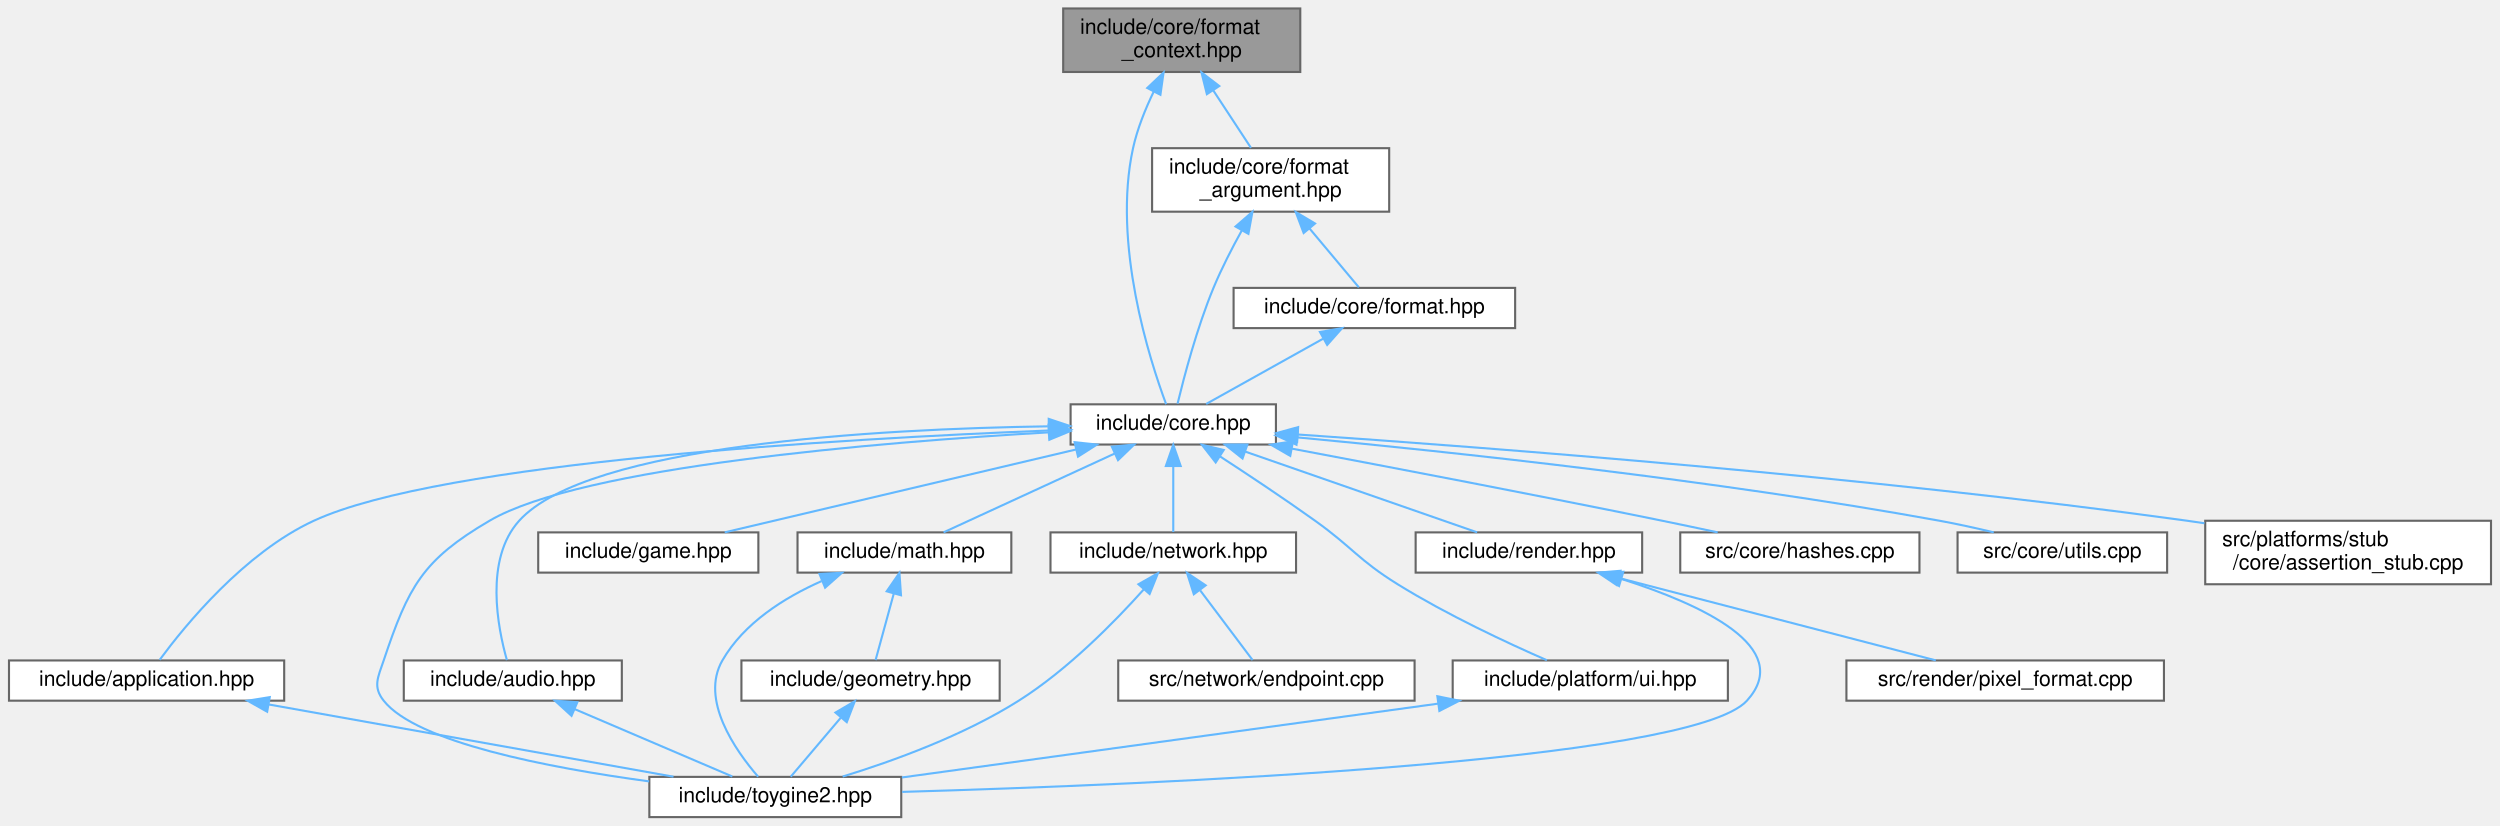
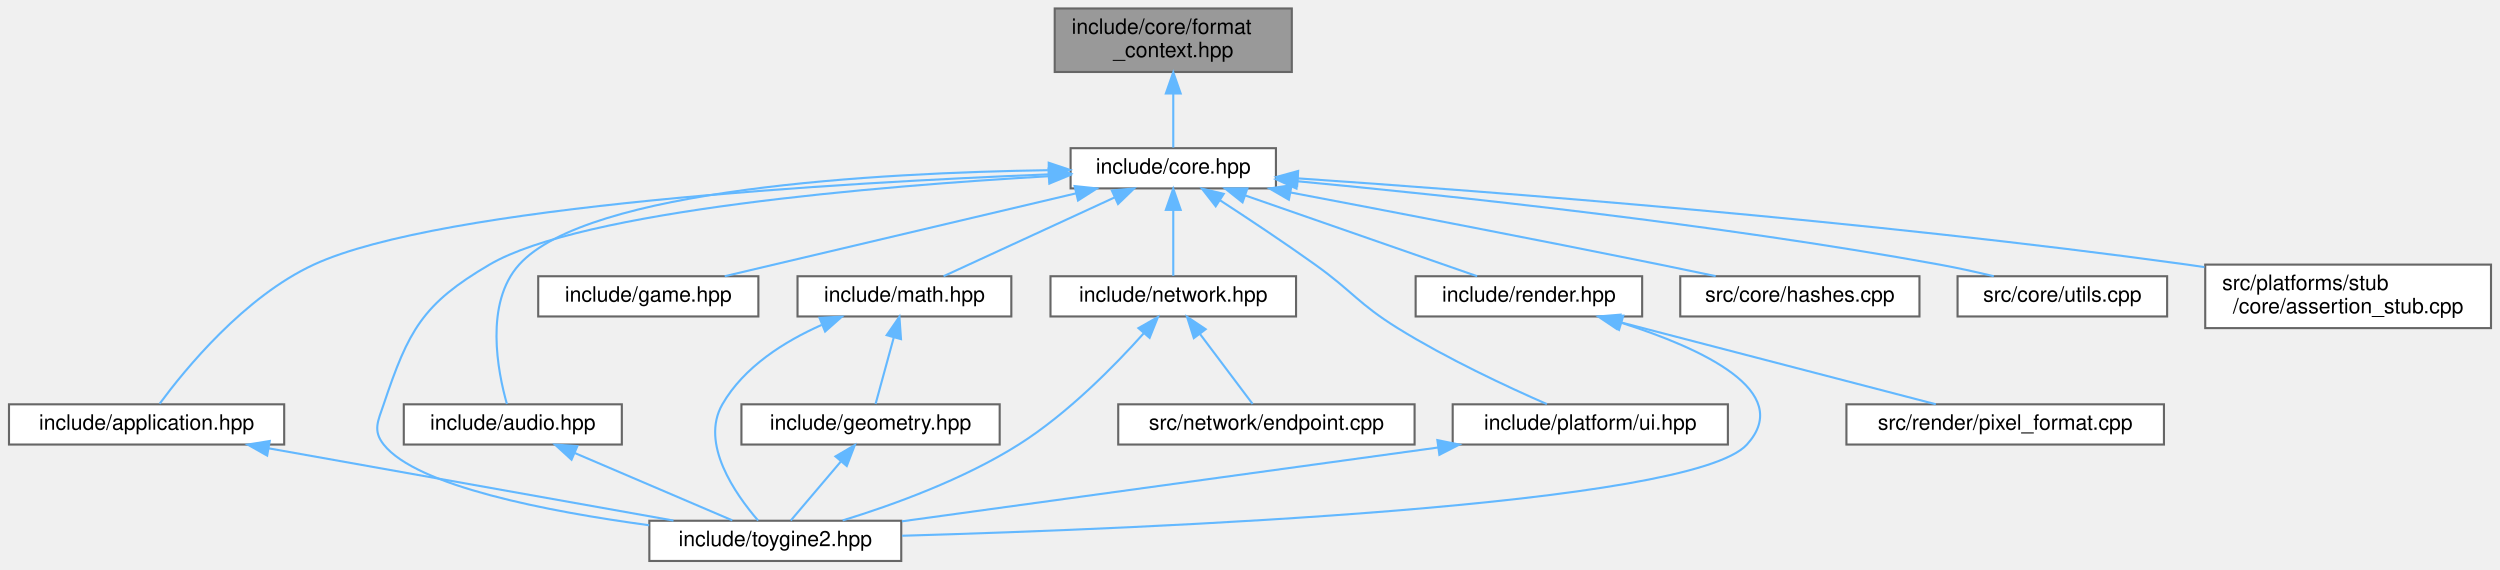
- <svg xmlns="http://www.w3.org/2000/svg" xmlns:xlink="http://www.w3.org/1999/xlink" width="1181pt" height="390pt" viewBox="0.00 0.00 1180.50 390.00">
-   <g id="graph0" class="graph" transform="scale(1 1) rotate(0) translate(4 386)">
+ <svg xmlns="http://www.w3.org/2000/svg" xmlns:xlink="http://www.w3.org/1999/xlink" width="1181pt" height="269pt" viewBox="0.00 0.00 1180.50 269.00">
+   <g id="graph0" class="graph" transform="scale(1 1) rotate(0) translate(4 265)">
    <g id="Node000001" class="node">
      <g id="a_Node000001">
        <a xlink:title="Type-erased write sink for the runtime formatting path.">
-           <polygon fill="#999999" stroke="#666666" points="610,-382 498,-382 498,-352 610,-352 610,-382" />
-           <text text-anchor="start" x="506" y="-370" font-family="Helvetica,sans-Serif" font-size="10.00">include/core/format</text>
-           <text text-anchor="middle" x="554" y="-359" font-family="Helvetica,sans-Serif" font-size="10.00">_context.hpp</text>
+           <polygon fill="#999999" stroke="#666666" points="606,-261 494,-261 494,-231 606,-231 606,-261" />
+           <text text-anchor="start" x="502" y="-249" font-family="Helvetica,sans-Serif" font-size="10.00">include/core/format</text>
+           <text text-anchor="middle" x="550" y="-238" font-family="Helvetica,sans-Serif" font-size="10.00">_context.hpp</text>
        </a>
      </g>
    </g>
    <g id="Node000002" class="node">
      <g id="a_Node000002">
        <a xlink:href="../../da/d47/core_8hpp.html" target="_top" xlink:title="Umbrella header for the engine core module.">
          <polygon fill="white" stroke="#666666" points="598.5,-195 501.5,-195 501.5,-176 598.5,-176 598.5,-195" />
          <text text-anchor="middle" x="550" y="-183" font-family="Helvetica,sans-Serif" font-size="10.00">include/core.hpp</text>
        </a>
      </g>
    </g>
    <g id="edge1_Node000001_Node000002" class="edge">
      <g id="a_edge1_Node000001_Node000002">
        <a xlink:title=" ">
-           <path fill="none" stroke="#63b8ff" d="M540.79,-342.76C536.82,-334.57 533,-325.12 531,-316 521.13,-270.94 538.86,-215.91 546.63,-195.06" />
-           <polygon fill="#63b8ff" stroke="#63b8ff" points="537.71,-344.43 545.41,-351.71 543.93,-341.22 537.71,-344.43" />
-         </a>
-       </g>
-     </g>
-     <g id="Node000017" class="node">
-       <g id="a_Node000017">
-         <a xlink:href="../../d5/d0e/format__argument_8hpp.html" target="_top" xlink:title="Type-erased format argument for the runtime formatting path.">
-           <polygon fill="white" stroke="#666666" points="652,-316 540,-316 540,-286 652,-286 652,-316" />
-           <text text-anchor="start" x="548" y="-304" font-family="Helvetica,sans-Serif" font-size="10.00">include/core/format</text>
-           <text text-anchor="middle" x="596" y="-293" font-family="Helvetica,sans-Serif" font-size="10.00">_argument.hpp</text>
-         </a>
-       </g>
-     </g>
-     <g id="edge23_Node000001_Node000017" class="edge">
-       <g id="a_edge23_Node000001_Node000017">
-         <a xlink:title=" ">
-           <path fill="none" stroke="#63b8ff" d="M568.93,-343.24C574.86,-334.21 581.49,-324.11 586.7,-316.16" />
-           <polygon fill="#63b8ff" stroke="#63b8ff" points="565.88,-341.52 563.32,-351.8 571.73,-345.36 565.88,-341.52" />
+           <path fill="none" stroke="#63b8ff" d="M550,-220.75C550,-211.72 550,-202.03 550,-195.27" />
+           <polygon fill="#63b8ff" stroke="#63b8ff" points="546.5,-220.84 550,-230.84 553.5,-220.84 546.5,-220.84" />
        </a>
      </g>
    </g>
    <g id="Node000003" class="node">
      <g id="a_Node000003">
        <a xlink:href="../../d4/d01/application_8hpp.html" target="_top" xlink:title="Umbrella header for the app module.">
          <polygon fill="white" stroke="#666666" points="130,-74 0,-74 0,-55 130,-55 130,-74" />
          <text text-anchor="middle" x="65" y="-62" font-family="Helvetica,sans-Serif" font-size="10.00">include/application.hpp</text>
        </a>
      </g>
    </g>
    <g id="edge2_Node000002_Node000003" class="edge">
      <g id="a_edge2_Node000002_Node000003">
        <a xlink:title=" ">
          <path fill="none" stroke="#63b8ff" d="M491.19,-182.63C393.93,-178.78 204.33,-167.86 144,-140 111.14,-124.82 83.13,-90.51 71.18,-74.3" />
          <polygon fill="#63b8ff" stroke="#63b8ff" points="491.32,-186.14 501.44,-183.02 491.58,-179.14 491.32,-186.14" />
        </a>
      </g>
    </g>
    <g id="Node000004" class="node">
      <g id="a_Node000004">
        <a xlink:href="../../d8/d8c/toygine2_8hpp.html" target="_top" xlink:title="Main umbrella header for the engine.">
          <polygon fill="white" stroke="#666666" points="421.5,-19 302.5,-19 302.5,0 421.5,0 421.5,-19" />
          <text text-anchor="middle" x="362" y="-7" font-family="Helvetica,sans-Serif" font-size="10.00">include/toygine2.hpp</text>
        </a>
      </g>
    </g>
    <g id="edge19_Node000002_Node000004" class="edge">
      <g id="a_edge19_Node000002_Node000004">
        <a xlink:title=" ">
          <path fill="none" stroke="#63b8ff" d="M491.25,-181.76C410.61,-177.1 270.62,-165.54 227,-140 195.24,-121.41 188.72,-108.88 177,-74 174.31,-66 171.77,-61.63 177,-55 192.49,-35.35 254.44,-23.37 302.43,-16.87" />
          <polygon fill="#63b8ff" stroke="#63b8ff" points="491.08,-185.26 501.26,-182.32 491.47,-178.27 491.08,-185.26" />
        </a>
      </g>
    </g>
    <g id="Node000005" class="node">
      <g id="a_Node000005">
        <a xlink:href="../../d1/d71/audio_8hpp.html" target="_top" xlink:title="Umbrella header for the audio module.">
          <polygon fill="white" stroke="#666666" points="289.5,-74 186.5,-74 186.5,-55 289.5,-55 289.5,-74" />
          <text text-anchor="middle" x="238" y="-62" font-family="Helvetica,sans-Serif" font-size="10.00">include/audio.hpp</text>
        </a>
      </g>
    </g>
    <g id="edge4_Node000002_Node000005" class="edge">
      <g id="a_edge4_Node000002_Node000005">
        <a xlink:title=" ">
          <path fill="none" stroke="#63b8ff" d="M490.76,-184.6C410.46,-183.36 273.36,-175.87 241,-140 224.53,-121.74 230.85,-89.55 235.21,-74.16" />
          <polygon fill="#63b8ff" stroke="#63b8ff" points="491.17,-188.11 501.21,-184.74 491.26,-181.11 491.17,-188.11" />
        </a>
      </g>
    </g>
    <g id="Node000006" class="node">
      <g id="a_Node000006">
        <a xlink:href="../../d8/d39/game_8hpp.html" target="_top" xlink:title="Umbrella header for the game module.">
          <polygon fill="white" stroke="#666666" points="354,-134.5 250,-134.5 250,-115.5 354,-115.5 354,-134.5" />
          <text text-anchor="middle" x="302" y="-122.5" font-family="Helvetica,sans-Serif" font-size="10.00">include/game.hpp</text>
        </a>
      </g>
    </g>
    <g id="edge6_Node000002_Node000006" class="edge">
      <g id="a_edge6_Node000002_Node000006">
        <a xlink:title=" ">
          <path fill="none" stroke="#63b8ff" d="M504.13,-173.68C456.21,-162.38 382.02,-144.88 338.1,-134.52" />
          <polygon fill="#63b8ff" stroke="#63b8ff" points="503.4,-177.1 513.94,-175.99 505.01,-170.29 503.4,-177.1" />
        </a>
      </g>
    </g>
    <g id="Node000007" class="node">
      <g id="a_Node000007">
        <a xlink:href="../../d4/d78/math_8hpp.html" target="_top" xlink:title="Umbrella header for the math module.">
          <polygon fill="white" stroke="#666666" points="473.5,-134.5 372.5,-134.5 372.5,-115.5 473.5,-115.5 473.5,-134.5" />
          <text text-anchor="middle" x="423" y="-122.5" font-family="Helvetica,sans-Serif" font-size="10.00">include/math.hpp</text>
        </a>
      </g>
    </g>
    <g id="edge7_Node000002_Node000007" class="edge">
      <g id="a_edge7_Node000002_Node000007">
        <a xlink:title=" ">
          <path fill="none" stroke="#63b8ff" d="M522.39,-171.78C497.88,-160.49 462.76,-144.31 441.49,-134.52" />
          <polygon fill="#63b8ff" stroke="#63b8ff" points="520.99,-174.99 531.53,-175.99 523.91,-168.63 520.99,-174.99" />
        </a>
      </g>
    </g>
    <g id="Node000009" class="node">
      <g id="a_Node000009">
        <a xlink:href="../../d6/d67/network_8hpp.html" target="_top" xlink:title="Umbrella header for the network module.">
          <polygon fill="white" stroke="#666666" points="608,-134.5 492,-134.5 492,-115.5 608,-115.5 608,-134.5" />
          <text text-anchor="middle" x="550" y="-122.5" font-family="Helvetica,sans-Serif" font-size="10.00">include/network.hpp</text>
        </a>
      </g>
    </g>
    <g id="edge11_Node000002_Node000009" class="edge">
      <g id="a_edge11_Node000002_Node000009">
        <a xlink:title=" ">
          <path fill="none" stroke="#63b8ff" d="M550,-165.66C550,-155.24 550,-142.8 550,-134.67" />
          <polygon fill="#63b8ff" stroke="#63b8ff" points="546.5,-165.87 550,-175.87 553.5,-165.87 546.5,-165.87" />
        </a>
      </g>
    </g>
    <g id="Node000011" class="node">
      <g id="a_Node000011">
        <a xlink:href="../../de/dd6/ui_8hpp.html" target="_top" xlink:title="Umbrella header for platform UI types.">
          <polygon fill="white" stroke="#666666" points="812,-74 682,-74 682,-55 812,-55 812,-74" />
          <text text-anchor="middle" x="747" y="-62" font-family="Helvetica,sans-Serif" font-size="10.00">include/platform/ui.hpp</text>
        </a>
      </g>
    </g>
    <g id="edge14_Node000002_Node000011" class="edge">
      <g id="a_edge14_Node000002_Node000011">
        <a xlink:title=" ">
          <path fill="none" stroke="#63b8ff" d="M571.99,-170.45C585.19,-161.87 602.24,-150.56 617,-140 634.79,-127.28 637.42,-121.53 656,-110 679.16,-95.63 707.64,-82.35 726.5,-74.1" />
          <polygon fill="#63b8ff" stroke="#63b8ff" points="570.04,-167.54 563.53,-175.9 573.83,-173.42 570.04,-167.54" />
        </a>
      </g>
    </g>
    <g id="Node000012" class="node">
      <g id="a_Node000012">
        <a xlink:href="../../d6/d4b/render_8hpp.html" target="_top" xlink:title="Umbrella header for the render module.">
          <polygon fill="white" stroke="#666666" points="771.5,-134.5 664.5,-134.5 664.5,-115.5 771.5,-115.5 771.5,-134.5" />
          <text text-anchor="middle" x="718" y="-122.5" font-family="Helvetica,sans-Serif" font-size="10.00">include/render.hpp</text>
        </a>
      </g>
    </g>
    <g id="edge16_Node000002_Node000012" class="edge">
      <g id="a_edge16_Node000002_Node000012">
        <a xlink:title=" ">
          <path fill="none" stroke="#63b8ff" d="M583.97,-172.67C616.46,-161.36 664.66,-144.57 693.54,-134.52" />
          <polygon fill="#63b8ff" stroke="#63b8ff" points="582.72,-169.4 574.43,-175.99 585.02,-176.01 582.72,-169.4" />
        </a>
      </g>
    </g>
    <g id="Node000014" class="node">
      <g id="a_Node000014">
        <a xlink:href="../../db/d2d/hashes_8cpp.html" target="_top" xlink:title="Table-driven implementations of toy::crc8(), toy::crc16(), and toy::crc32().">
          <polygon fill="white" stroke="#666666" points="902.5,-134.5 789.5,-134.5 789.5,-115.5 902.5,-115.5 902.5,-134.5" />
          <text text-anchor="middle" x="846" y="-122.5" font-family="Helvetica,sans-Serif" font-size="10.00">src/core/hashes.cpp</text>
        </a>
      </g>
    </g>
    <g id="edge20_Node000002_Node000014" class="edge">
      <g id="a_edge20_Node000002_Node000014">
        <a xlink:title=" ">
-           <path fill="none" stroke="#63b8ff" d="M606.02,-174.06C652.85,-165.25 721.35,-152.17 781,-140 789.48,-138.27 798.57,-136.35 807.19,-134.5" />
-           <polygon fill="#63b8ff" stroke="#63b8ff" points="605.26,-170.64 596.08,-175.93 606.55,-177.52 605.26,-170.64" />
+           <path fill="none" stroke="#63b8ff" d="M605.33,-174.08C651.95,-165.24 720.4,-152.09 780,-140 788.49,-138.28 797.59,-136.38 806.24,-134.55" />
+           <polygon fill="#63b8ff" stroke="#63b8ff" points="604.61,-170.66 595.43,-175.96 605.91,-177.53 604.61,-170.66" />
        </a>
      </g>
    </g>
    <g id="Node000015" class="node">
      <g id="a_Node000015">
        <a xlink:href="../../de/d06/utils_8cpp.html" target="_top" xlink:title="Definitions for string, encoding, and number utilities declared in core/utils.hpp.">
          <polygon fill="white" stroke="#666666" points="1019.5,-134.5 920.5,-134.5 920.5,-115.5 1019.5,-115.5 1019.5,-134.5" />
          <text text-anchor="middle" x="970" y="-122.5" font-family="Helvetica,sans-Serif" font-size="10.00">src/core/utils.cpp</text>
        </a>
      </g>
    </g>
    <g id="edge21_Node000002_Node000015" class="edge">
      <g id="a_edge21_Node000002_Node000015">
        <a xlink:title=" ">
          <path fill="none" stroke="#63b8ff" d="M608.78,-179.36C680.66,-172.6 805.86,-159.27 912,-140 920.36,-138.48 929.31,-136.5 937.62,-134.51" />
          <polygon fill="#63b8ff" stroke="#63b8ff" points="608.21,-175.9 598.57,-180.31 608.85,-182.87 608.21,-175.9" />
        </a>
      </g>
    </g>
    <g id="Node000016" class="node">
      <g id="a_Node000016">
        <a xlink:href="../../d7/d90/assertion__stub_8cpp.html" target="_top" xlink:title="Stub definitions for the assertion callback API declared in core/assertion.hpp.">
          <polygon fill="white" stroke="#666666" points="1172.5,-140 1037.5,-140 1037.5,-110 1172.5,-110 1172.5,-140" />
          <text text-anchor="start" x="1045.5" y="-128" font-family="Helvetica,sans-Serif" font-size="10.00">src/platforms/stub</text>
          <text text-anchor="middle" x="1105" y="-117" font-family="Helvetica,sans-Serif" font-size="10.00">/core/assertion_stub.cpp</text>
        </a>
      </g>
    </g>
    <g id="edge22_Node000002_Node000016" class="edge">
      <g id="a_edge22_Node000002_Node000016">
        <a xlink:title=" ">
          <path fill="none" stroke="#63b8ff" d="M608.85,-180.74C699.4,-174.56 878.24,-160.85 1029,-140 1031.66,-139.63 1034.36,-139.24 1037.1,-138.82" />
          <polygon fill="#63b8ff" stroke="#63b8ff" points="608.52,-177.25 598.78,-181.42 608.99,-184.23 608.52,-177.25" />
        </a>
      </g>
    </g>
    <g id="edge3_Node000003_Node000004" class="edge">
      <g id="a_edge3_Node000003_Node000004">
        <a xlink:title=" ">
          <path fill="none" stroke="#63b8ff" d="M122.78,-53.19C178.46,-43.25 261.74,-28.39 313.91,-19.08" />
          <polygon fill="#63b8ff" stroke="#63b8ff" points="121.95,-49.78 112.72,-54.98 123.18,-56.67 121.95,-49.78" />
        </a>
      </g>
    </g>
    <g id="edge5_Node000005_Node000004" class="edge">
      <g id="a_edge5_Node000005_Node000004">
        <a xlink:title=" ">
          <path fill="none" stroke="#63b8ff" d="M267.18,-51.03C290.11,-41.23 321.45,-27.83 341.71,-19.17" />
          <polygon fill="#63b8ff" stroke="#63b8ff" points="265.74,-47.84 257.92,-54.98 268.49,-54.27 265.74,-47.84" />
        </a>
      </g>
    </g>
    <g id="edge10_Node000007_Node000004" class="edge">
      <g id="a_edge10_Node000007_Node000004">
        <a xlink:title=" ">
          <path fill="none" stroke="#63b8ff" d="M383.89,-111.5C366.27,-103.69 347.17,-91.68 337,-74 326.36,-55.51 343.04,-31.63 353.89,-19.08" />
          <polygon fill="#63b8ff" stroke="#63b8ff" points="382.88,-114.87 393.46,-115.41 385.53,-108.39 382.88,-114.87" />
        </a>
      </g>
    </g>
    <g id="Node000008" class="node">
      <g id="a_Node000008">
        <a xlink:href="../../db/dbb/geometry_8hpp.html" target="_top" xlink:title="Umbrella header for the geometry module.">
          <polygon fill="white" stroke="#666666" points="468,-74 346,-74 346,-55 468,-55 468,-74" />
          <text text-anchor="middle" x="407" y="-62" font-family="Helvetica,sans-Serif" font-size="10.00">include/geometry.hpp</text>
        </a>
      </g>
    </g>
    <g id="edge8_Node000007_Node000008" class="edge">
      <g id="a_edge8_Node000007_Node000008">
        <a xlink:title=" ">
          <path fill="none" stroke="#63b8ff" d="M417.94,-105.49C415.07,-95.01 411.62,-82.39 409.37,-74.17" />
          <polygon fill="#63b8ff" stroke="#63b8ff" points="414.62,-106.65 420.64,-115.37 421.38,-104.8 414.62,-106.65" />
        </a>
      </g>
    </g>
    <g id="edge9_Node000008_Node000004" class="edge">
      <g id="a_edge9_Node000008_Node000004">
        <a xlink:title=" ">
          <path fill="none" stroke="#63b8ff" d="M392.95,-46.96C385.11,-37.72 375.67,-26.6 369.29,-19.09" />
          <polygon fill="#63b8ff" stroke="#63b8ff" points="390.43,-49.39 399.57,-54.75 395.76,-44.86 390.43,-49.39" />
        </a>
      </g>
    </g>
    <g id="edge12_Node000009_Node000004" class="edge">
      <g id="a_edge12_Node000009_Node000004">
        <a xlink:title=" ">
          <path fill="none" stroke="#63b8ff" d="M536.06,-107.56C522.34,-92.24 500.14,-69.61 477,-55 450.93,-38.54 417.81,-26.52 393.81,-19.15" />
          <polygon fill="#63b8ff" stroke="#63b8ff" points="533.55,-110 542.76,-115.23 538.82,-105.4 533.55,-110" />
        </a>
      </g>
    </g>
    <g id="Node000010" class="node">
      <g id="a_Node000010">
        <a xlink:href="../../d3/d80/endpoint_8cpp.html" target="_top" xlink:title="Definitions for the toy::network::Endpoint destructor declared in network/endpoint....">
          <polygon fill="white" stroke="#666666" points="664,-74 524,-74 524,-55 664,-55 664,-74" />
          <text text-anchor="middle" x="594" y="-62" font-family="Helvetica,sans-Serif" font-size="10.00">src/network/endpoint.cpp</text>
        </a>
      </g>
    </g>
    <g id="edge13_Node000009_Node000010" class="edge">
      <g id="a_edge13_Node000009_Node000010">
        <a xlink:title=" ">
          <path fill="none" stroke="#63b8ff" d="M562.69,-107.13C570.8,-96.35 580.97,-82.82 587.48,-74.17" />
          <polygon fill="#63b8ff" stroke="#63b8ff" points="559.71,-105.27 556.49,-115.37 565.3,-109.48 559.71,-105.27" />
        </a>
      </g>
    </g>
    <g id="edge15_Node000011_Node000004" class="edge">
      <g id="a_edge15_Node000011_Node000004">
        <a xlink:title=" ">
          <path fill="none" stroke="#63b8ff" d="M675.1,-53.6C602.04,-43.54 490.17,-28.14 421.8,-18.73" />
          <polygon fill="#63b8ff" stroke="#63b8ff" points="674.76,-57.09 685.14,-54.98 675.71,-50.15 674.76,-57.09" />
        </a>
      </g>
    </g>
    <g id="edge17_Node000012_Node000004" class="edge">
      <g id="a_edge17_Node000012_Node000004">
        <a xlink:title=" ">
          <path fill="none" stroke="#63b8ff" d="M761.85,-112.45C799.33,-100.53 843.84,-80.16 821,-55 794.67,-25.99 540.23,-15.33 421.93,-11.91" />
          <polygon fill="#63b8ff" stroke="#63b8ff" points="760.58,-109.18 752.03,-115.44 762.61,-115.88 760.58,-109.18" />
        </a>
      </g>
    </g>
    <g id="Node000013" class="node">
      <g id="a_Node000013">
        <a xlink:href="../../db/d3d/pixel__format_8cpp.html" target="_top" xlink:title="Definitions for pixelFormatName() and pixelFormatFromName() declared in render/pixel_format....">
          <polygon fill="white" stroke="#666666" points="1018,-74 868,-74 868,-55 1018,-55 1018,-74" />
          <text text-anchor="middle" x="943" y="-62" font-family="Helvetica,sans-Serif" font-size="10.00">src/render/pixel_format.cpp</text>
        </a>
      </g>
    </g>
    <g id="edge18_Node000012_Node000013" class="edge">
      <g id="a_edge18_Node000012_Node000013">
        <a xlink:title=" ">
          <path fill="none" stroke="#63b8ff" d="M760.44,-112.97C803.93,-101.66 870.65,-84.31 910.24,-74.02" />
          <polygon fill="#63b8ff" stroke="#63b8ff" points="759.51,-109.59 750.72,-115.49 761.28,-116.36 759.51,-109.59" />
        </a>
      </g>
    </g>
-     <g id="edge24_Node000017_Node000002" class="edge">
-       <g id="a_edge24_Node000017_Node000002">
-         <a xlink:title=" ">
-           <path fill="none" stroke="#63b8ff" d="M582.39,-277.15C577.75,-268.79 572.79,-259.14 569,-250 561.16,-231.08 555.04,-207.77 552.03,-195.32" />
-           <polygon fill="#63b8ff" stroke="#63b8ff" points="579.41,-278.99 587.4,-285.94 585.49,-275.52 579.41,-278.99" />
-         </a>
-       </g>
-     </g>
-     <g id="Node000018" class="node">
-       <g id="a_Node000018">
-         <a xlink:href="../../d4/d0a/format_8hpp.html" target="_top" xlink:title="Format functions for substituting arguments into {} and {N} placeholders.">
-           <polygon fill="white" stroke="#666666" points="711.5,-250 578.5,-250 578.5,-231 711.5,-231 711.5,-250" />
-           <text text-anchor="middle" x="645" y="-238" font-family="Helvetica,sans-Serif" font-size="10.00">include/core/format.hpp</text>
-         </a>
-       </g>
-     </g>
-     <g id="edge25_Node000017_Node000018" class="edge">
-       <g id="a_edge25_Node000017_Node000018">
-         <a xlink:title=" ">
-           <path fill="none" stroke="#63b8ff" d="M614.35,-278.09C622.45,-268.42 631.5,-257.61 637.66,-250.27" />
-           <polygon fill="#63b8ff" stroke="#63b8ff" points="611.6,-275.93 607.86,-285.84 616.97,-280.42 611.6,-275.93" />
-         </a>
-       </g>
-     </g>
-     <g id="edge26_Node000018_Node000002" class="edge">
-       <g id="a_edge26_Node000018_Node000002">
-         <a xlink:title=" ">
-           <path fill="none" stroke="#63b8ff" d="M620.74,-225.97C603.37,-216.28 580.51,-203.52 565.54,-195.17" />
-           <polygon fill="#63b8ff" stroke="#63b8ff" points="619.3,-229.17 629.74,-230.98 622.71,-223.06 619.3,-229.17" />
-         </a>
-       </g>
-     </g>
  </g>
</svg>
